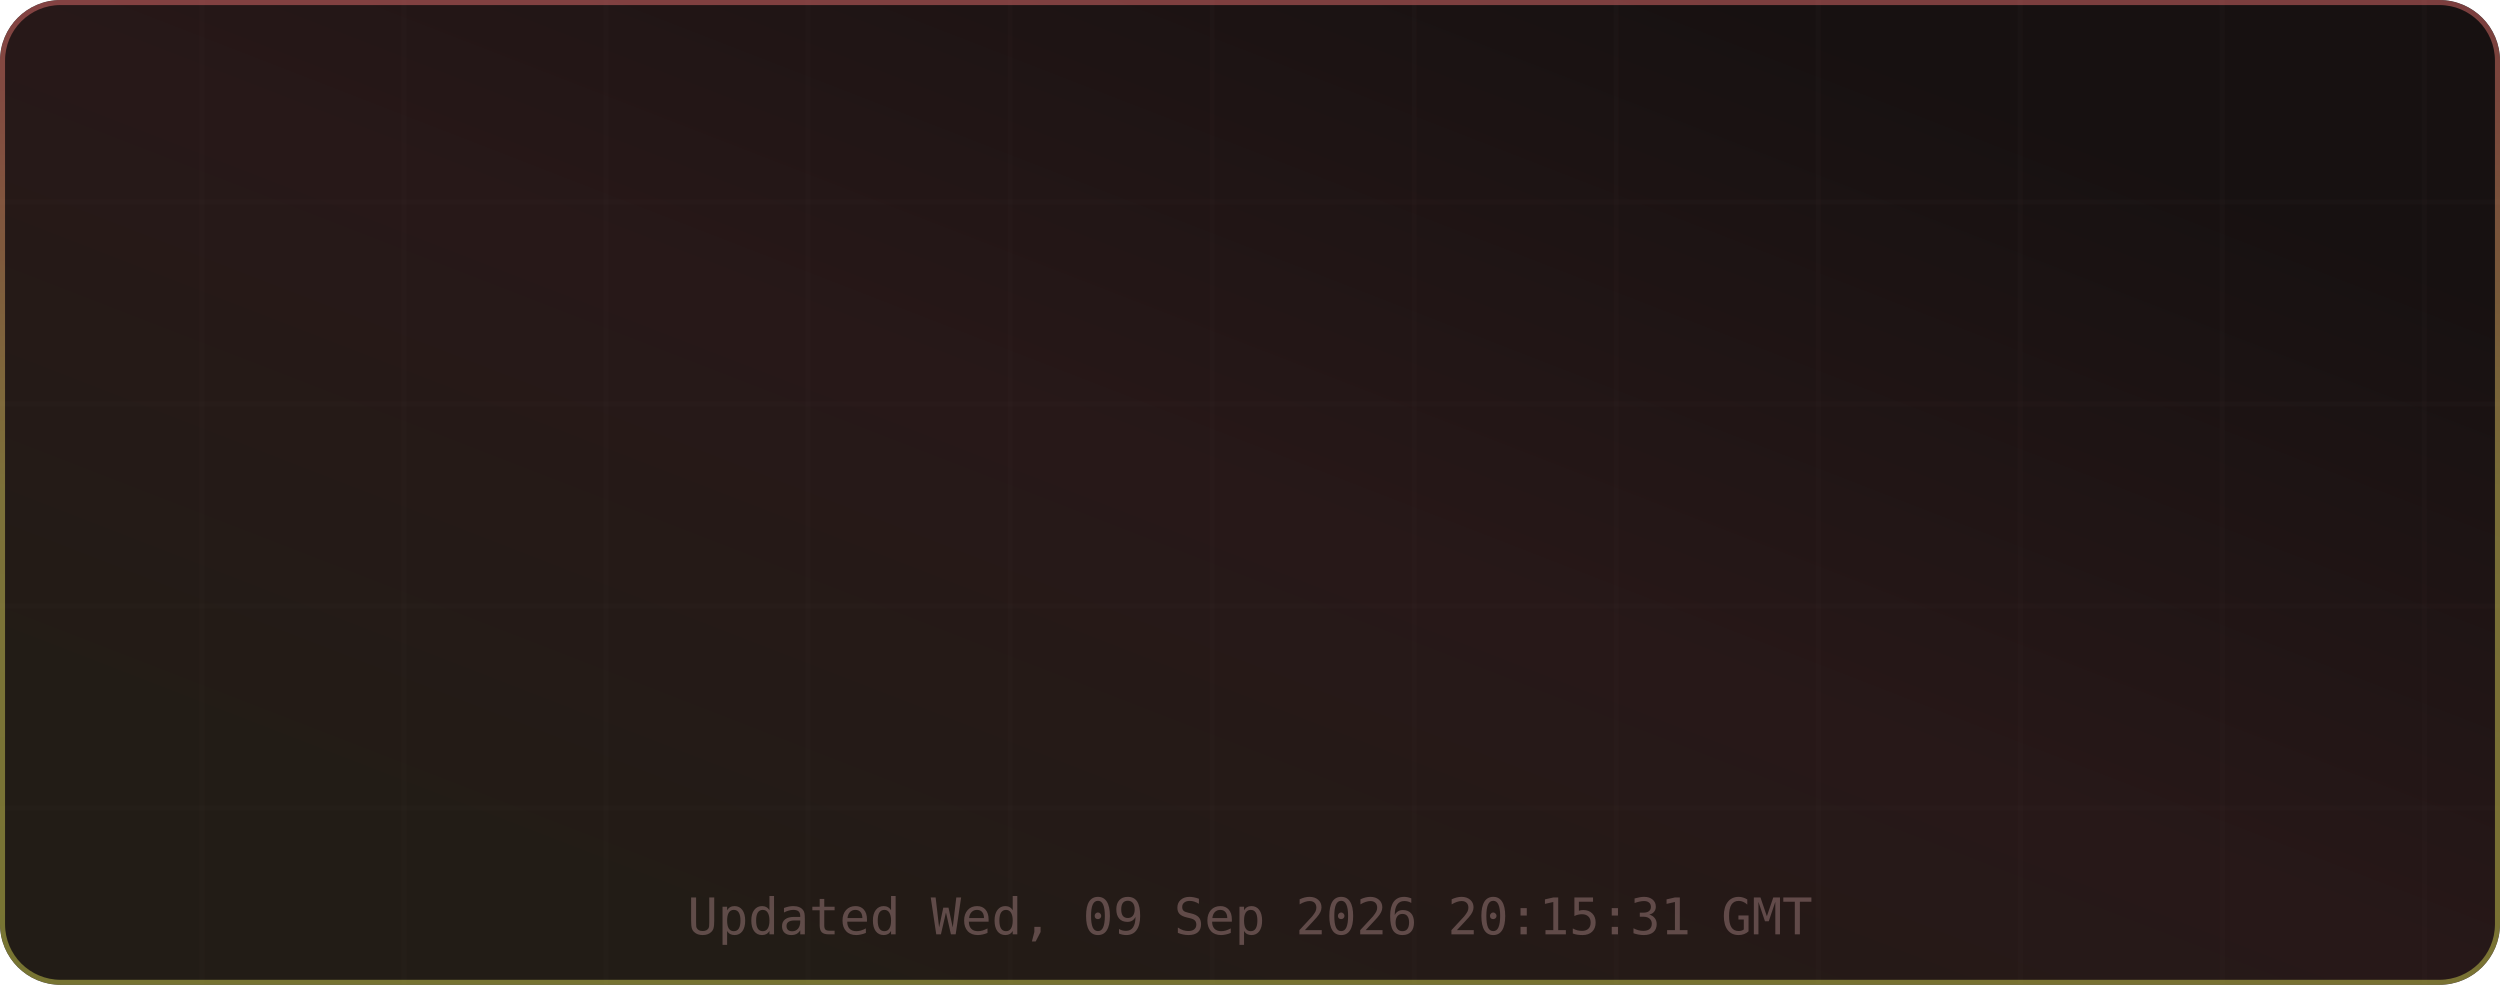
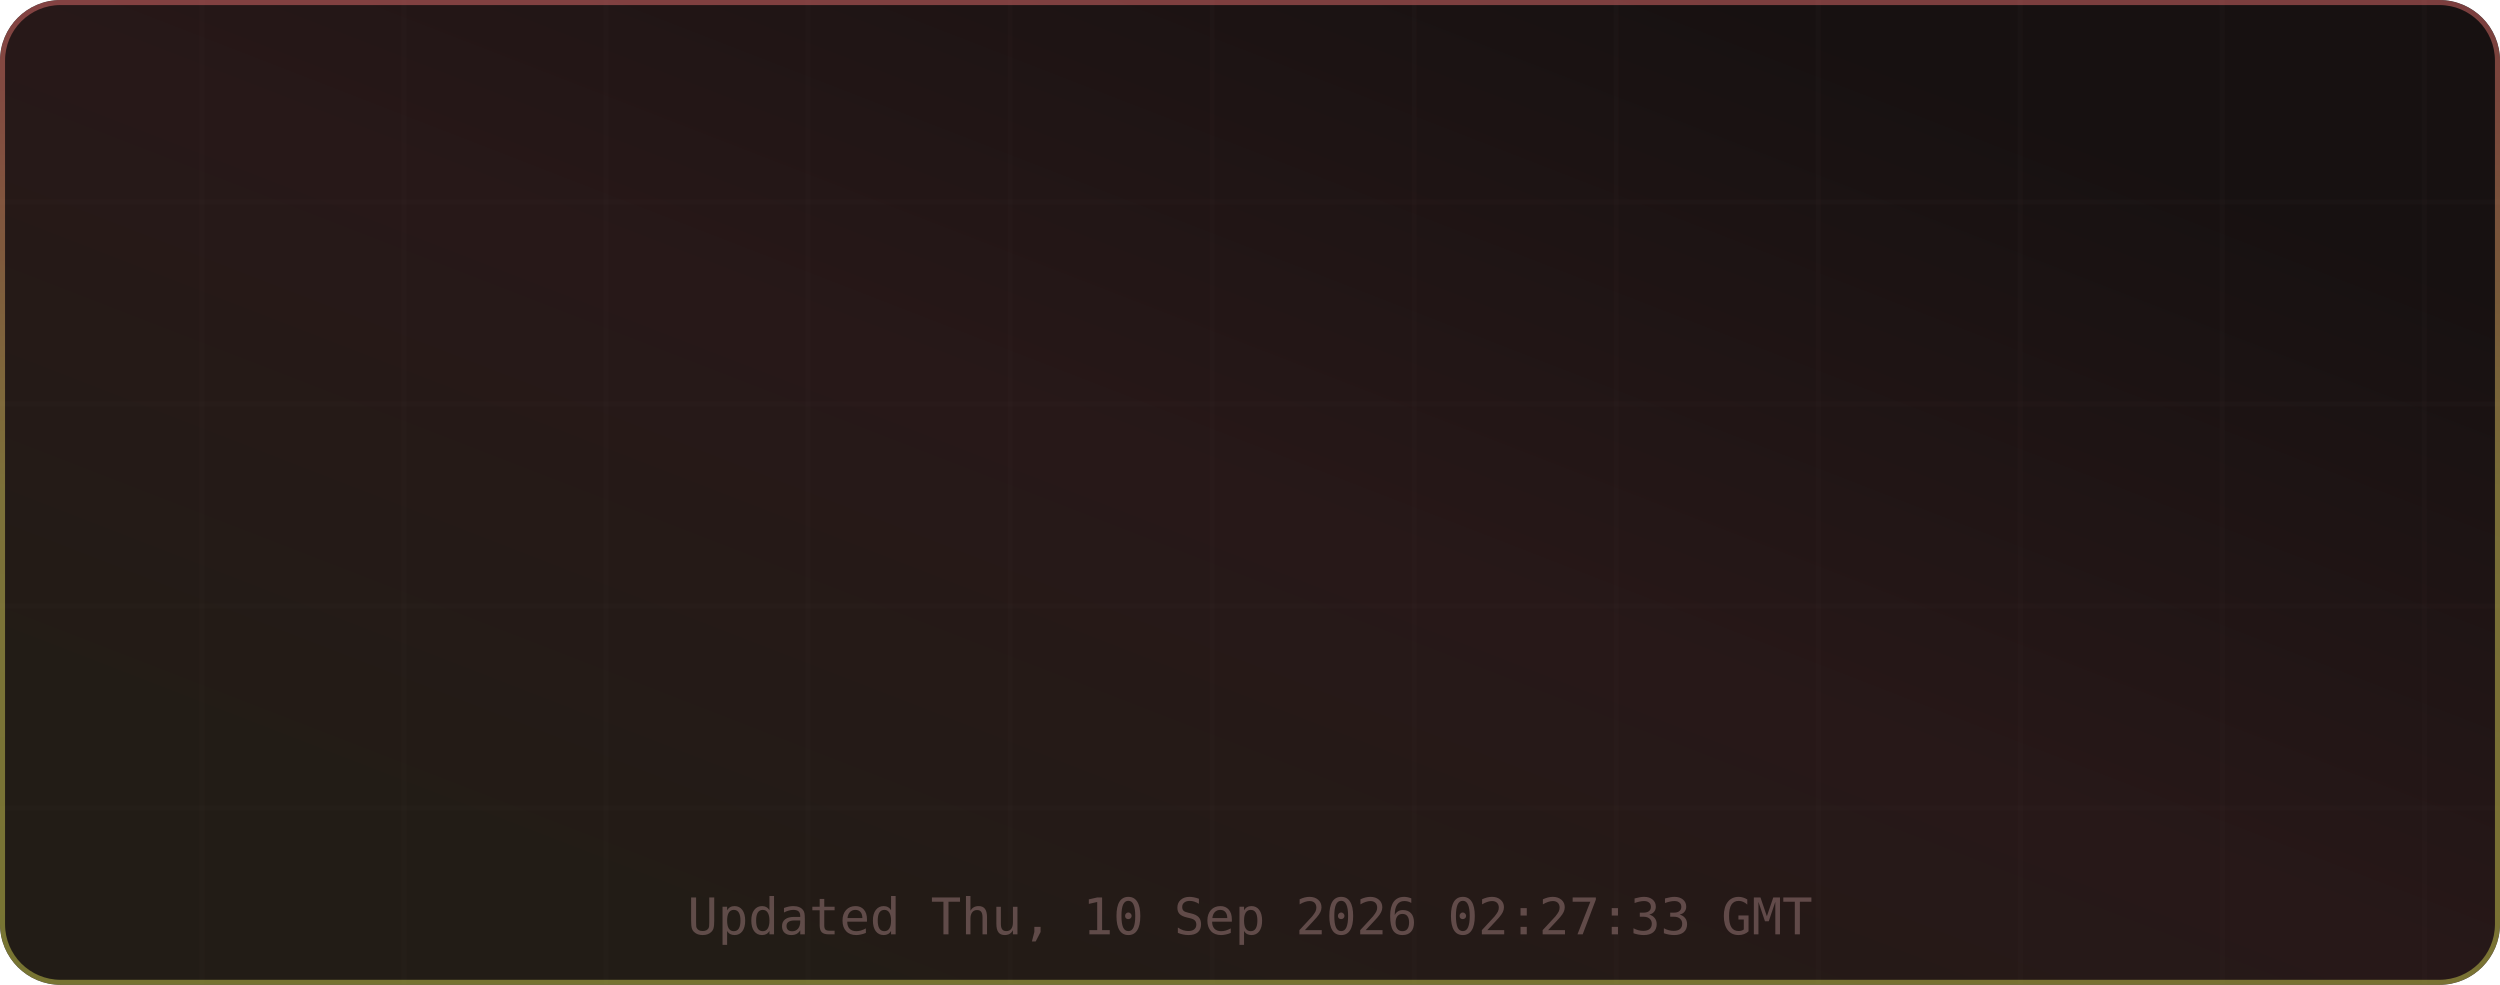
<svg xmlns="http://www.w3.org/2000/svg" width="495" height="195" viewBox="0 0 495 195" role="img" aria-label="TM's GitHub Stats">
  <defs>
    <linearGradient id="grad-bg" x1="0.85" y1="0.15" x2="0.15" y2="0.85" gradientUnits="objectBoundingBox">
      <stop offset="0%" stop-color="#171111" />
      <stop offset="50%" stop-color="#271818" />
      <stop offset="100%" stop-color="#221c16" />
      <animateTransform attributeName="gradientTransform" type="rotate" values="0 0.5 0.5; 360 0.5 0.5" dur="12s" repeatCount="indefinite" />
    </linearGradient>
    <linearGradient id="grad-accent" x1="0.5" y1="0" x2="0.5" y2="1" gradientUnits="objectBoundingBox">
      <stop offset="0%" stop-color="#e06c6c" />
      <stop offset="50%" stop-color="#d6c85c" />
      <stop offset="100%" stop-color="#cbcb4d" />
      <animateTransform attributeName="gradientTransform" type="rotate" values="0 0.5 0.5; 360 0.5 0.5" dur="8s" repeatCount="indefinite" />
    </linearGradient>
    <linearGradient id="grad-chart" x1="0.5" y1="0" x2="0.5" y2="1" gradientUnits="objectBoundingBox">
      <stop offset="0%" stop-color="#e06c6c" stop-opacity="0.9" />
      <stop offset="100%" stop-color="#d6c85c" stop-opacity="0.7" />
    </linearGradient>
    <radialGradient id="grad-glow" cx="0.5" cy="0.5" r="0.6" gradientUnits="objectBoundingBox">
      <stop offset="0%" stop-color="#e06c6c" stop-opacity="0.3" />
      <stop offset="100%" stop-color="#e06c6c" stop-opacity="0" />
    </radialGradient>
    <filter id="drop-shadow" x="-20%" y="-20%" width="140%" height="140%">
      <feGaussianBlur in="SourceAlpha" stdDeviation="3" />
      <feOffset dx="0" dy="2" />
      <feComponentTransfer>
        <feFuncA type="linear" slope="0.4" />
      </feComponentTransfer>
      <feMerge>
        <feMergeNode />
        <feMergeNode in="SourceGraphic" />
      </feMerge>
    </filter>
    <filter id="glow-filter" x="-30%" y="-30%" width="160%" height="160%">
      <feGaussianBlur stdDeviation="4" result="blur" />
      <feMerge>
        <feMergeNode in="blur" />
        <feMergeNode in="SourceGraphic" />
      </feMerge>
    </filter>
    <clipPath id="card-clip">
      <rect width="495" height="195" rx="12" ry="12" />
    </clipPath>
  </defs>
  <defs>
    <filter id="noise" x="0" y="0" width="100%" height="100%">
      <feTurbulence type="fractalNoise" baseFrequency="0.65" numOctaves="3" stitchTiles="stitch" />
      <feColorMatrix type="saturate" values="0" />
      <feBlend in="SourceGraphic" mode="overlay" result="blend" />
      <feComposite in="blend" in2="SourceGraphic" operator="in" />
    </filter>
  </defs>
  <g clip-path="url(#card-clip)">
    <rect x="0" y="0" width="495" height="195" rx="12" ry="12" fill="url(#grad-bg)" clip-path="url(#card-clip)" />
    <g opacity="1">
      <line x1="40" y1="0" x2="40" y2="195" stroke="#432d2d" stroke-width="1" opacity="0.08" />
      <line x1="80" y1="0" x2="80" y2="195" stroke="#432d2d" stroke-width="1" opacity="0.08" />
      <line x1="120" y1="0" x2="120" y2="195" stroke="#432d2d" stroke-width="1" opacity="0.08" />
      <line x1="160" y1="0" x2="160" y2="195" stroke="#432d2d" stroke-width="1" opacity="0.08" />
      <line x1="200" y1="0" x2="200" y2="195" stroke="#432d2d" stroke-width="1" opacity="0.08" />
      <line x1="240" y1="0" x2="240" y2="195" stroke="#432d2d" stroke-width="1" opacity="0.08" />
      <line x1="280" y1="0" x2="280" y2="195" stroke="#432d2d" stroke-width="1" opacity="0.08" />
      <line x1="320" y1="0" x2="320" y2="195" stroke="#432d2d" stroke-width="1" opacity="0.08" />
      <line x1="360" y1="0" x2="360" y2="195" stroke="#432d2d" stroke-width="1" opacity="0.08" />
      <line x1="400" y1="0" x2="400" y2="195" stroke="#432d2d" stroke-width="1" opacity="0.08" />
      <line x1="440" y1="0" x2="440" y2="195" stroke="#432d2d" stroke-width="1" opacity="0.08" />
      <line x1="480" y1="0" x2="480" y2="195" stroke="#432d2d" stroke-width="1" opacity="0.08" />
      <line x1="0" y1="40" x2="495" y2="40" stroke="#432d2d" stroke-width="1" opacity="0.08" />
      <line x1="0" y1="80" x2="495" y2="80" stroke="#432d2d" stroke-width="1" opacity="0.08" />
      <line x1="0" y1="120" x2="495" y2="120" stroke="#432d2d" stroke-width="1" opacity="0.08" />
      <line x1="0" y1="160" x2="495" y2="160" stroke="#432d2d" stroke-width="1" opacity="0.08" />
    </g>
    <rect x="0.5" y="0.5" width="494" height="194" rx="11.5" fill="none" stroke="url(#grad-accent)" stroke-width="1" opacity="0.5" />
    <g id="title-section" opacity="0">
      <text x="20" y="36" font-size="18" dominant-baseline="middle">⚡</text>
      <text x="42" y="36" font-size="16" font-family="ui-monospace,SFMono-Regular,Menlo,monospace" font-weight="700" fill="#e6edf3" text-anchor="start" dominant-baseline="middle" letter-spacing="0.5">TM's GitHub Stats</text>
      <text x="42" y="50" font-size="11" font-family="ui-monospace,SFMono-Regular,Menlo,monospace" fill="#9d7b7b" text-anchor="start" dominant-baseline="middle" opacity="0.8">@MatrixTM26 · 2026 stats</text>
      <line id="title-line" x1="16" y1="52" x2="479" y2="52" stroke="url(#grad-accent)" stroke-width="1" opacity="0.4" />
      <animate attributeName="opacity" from="0" to="1" dur="0.5s" begin="0s" fill="freeze" calcMode="spline" keySplines="0.4 0 0.2 1" keyTimes="0;1" />
    </g>
    <g transform="translate(0, 56)">
      <g opacity="0">
        <text x="73.875" y="22" font-size="13" font-family="ui-monospace,SFMono-Regular,Menlo,monospace" fill="#e06c6c" text-anchor="middle" dominant-baseline="middle" filter="url(#glow-filter)">◈</text>
        <text x="73.875" y="38" font-size="18" font-family="ui-monospace,SFMono-Regular,Menlo,monospace" font-weight="700" fill="#e6edf3" text-anchor="middle" dominant-baseline="middle">10.9K</text>
        <text x="73.875" y="54" font-size="9" font-family="ui-monospace,SFMono-Regular,Menlo,monospace" fill="#9d7b7b" text-anchor="middle" dominant-baseline="middle" letter-spacing="0.3">Commits</text>
        <animate attributeName="opacity" from="0" to="1" dur="0.5s" begin="0.1s" fill="freeze" calcMode="spline" keySplines="0.4 0 0.2 1" keyTimes="0;1" />
      </g>
      <g opacity="0">
        <text x="189.625" y="22" font-size="13" font-family="ui-monospace,SFMono-Regular,Menlo,monospace" fill="#e06c6c" text-anchor="middle" dominant-baseline="middle" filter="url(#glow-filter)">⌥</text>
        <text x="189.625" y="38" font-size="18" font-family="ui-monospace,SFMono-Regular,Menlo,monospace" font-weight="700" fill="#e6edf3" text-anchor="middle" dominant-baseline="middle">136</text>
        <text x="189.625" y="54" font-size="9" font-family="ui-monospace,SFMono-Regular,Menlo,monospace" fill="#9d7b7b" text-anchor="middle" dominant-baseline="middle" letter-spacing="0.3">Pull Requests</text>
        <animate attributeName="opacity" from="0" to="1" dur="0.5s" begin="0.17s" fill="freeze" calcMode="spline" keySplines="0.4 0 0.2 1" keyTimes="0;1" />
      </g>
      <g opacity="0">
        <text x="305.375" y="22" font-size="13" font-family="ui-monospace,SFMono-Regular,Menlo,monospace" fill="#e06c6c" text-anchor="middle" dominant-baseline="middle" filter="url(#glow-filter)">◎</text>
        <text x="305.375" y="38" font-size="18" font-family="ui-monospace,SFMono-Regular,Menlo,monospace" font-weight="700" fill="#e6edf3" text-anchor="middle" dominant-baseline="middle">1</text>
        <text x="305.375" y="54" font-size="9" font-family="ui-monospace,SFMono-Regular,Menlo,monospace" fill="#9d7b7b" text-anchor="middle" dominant-baseline="middle" letter-spacing="0.3">Issues</text>
        <animate attributeName="opacity" from="0" to="1" dur="0.5s" begin="0.24s" fill="freeze" calcMode="spline" keySplines="0.4 0 0.2 1" keyTimes="0;1" />
      </g>
      <g opacity="0">
        <text x="421.125" y="22" font-size="13" font-family="ui-monospace,SFMono-Regular,Menlo,monospace" fill="#e06c6c" text-anchor="middle" dominant-baseline="middle" filter="url(#glow-filter)">✦</text>
        <text x="421.125" y="38" font-size="18" font-family="ui-monospace,SFMono-Regular,Menlo,monospace" font-weight="700" fill="#e6edf3" text-anchor="middle" dominant-baseline="middle">2</text>
        <text x="421.125" y="54" font-size="9" font-family="ui-monospace,SFMono-Regular,Menlo,monospace" fill="#9d7b7b" text-anchor="middle" dominant-baseline="middle" letter-spacing="0.3">Reviews</text>
        <animate attributeName="opacity" from="0" to="1" dur="0.5s" begin="0.31s" fill="freeze" calcMode="spline" keySplines="0.4 0 0.2 1" keyTimes="0;1" />
      </g>
      <g opacity="0">
        <text x="73.875" y="77" font-size="13" font-family="ui-monospace,SFMono-Regular,Menlo,monospace" fill="#e06c6c" text-anchor="middle" dominant-baseline="middle" filter="url(#glow-filter)">★</text>
        <text x="73.875" y="93" font-size="18" font-family="ui-monospace,SFMono-Regular,Menlo,monospace" font-weight="700" fill="#e6edf3" text-anchor="middle" dominant-baseline="middle">114</text>
        <text x="73.875" y="109" font-size="9" font-family="ui-monospace,SFMono-Regular,Menlo,monospace" fill="#9d7b7b" text-anchor="middle" dominant-baseline="middle" letter-spacing="0.3">Stars Earned</text>
        <animate attributeName="opacity" from="0" to="1" dur="0.5s" begin="0.38s" fill="freeze" calcMode="spline" keySplines="0.4 0 0.2 1" keyTimes="0;1" />
      </g>
      <g opacity="0">
        <text x="189.625" y="77" font-size="13" font-family="ui-monospace,SFMono-Regular,Menlo,monospace" fill="#e06c6c" text-anchor="middle" dominant-baseline="middle" filter="url(#glow-filter)">⊗</text>
        <text x="189.625" y="93" font-size="18" font-family="ui-monospace,SFMono-Regular,Menlo,monospace" font-weight="700" fill="#e6edf3" text-anchor="middle" dominant-baseline="middle">17</text>
        <text x="189.625" y="109" font-size="9" font-family="ui-monospace,SFMono-Regular,Menlo,monospace" fill="#9d7b7b" text-anchor="middle" dominant-baseline="middle" letter-spacing="0.3">Forks</text>
        <animate attributeName="opacity" from="0" to="1" dur="0.5s" begin="0.45s" fill="freeze" calcMode="spline" keySplines="0.4 0 0.2 1" keyTimes="0;1" />
      </g>
      <g opacity="0">
        <text x="305.375" y="77" font-size="13" font-family="ui-monospace,SFMono-Regular,Menlo,monospace" fill="#e06c6c" text-anchor="middle" dominant-baseline="middle" filter="url(#glow-filter)">◉</text>
        <text x="305.375" y="93" font-size="18" font-family="ui-monospace,SFMono-Regular,Menlo,monospace" font-weight="700" fill="#e6edf3" text-anchor="middle" dominant-baseline="middle">13</text>
        <text x="305.375" y="109" font-size="9" font-family="ui-monospace,SFMono-Regular,Menlo,monospace" fill="#9d7b7b" text-anchor="middle" dominant-baseline="middle" letter-spacing="0.3">Followers</text>
        <animate attributeName="opacity" from="0" to="1" dur="0.5s" begin="0.52s" fill="freeze" calcMode="spline" keySplines="0.4 0 0.2 1" keyTimes="0;1" />
      </g>
      <g opacity="0">
        <text x="421.125" y="77" font-size="13" font-family="ui-monospace,SFMono-Regular,Menlo,monospace" fill="#e06c6c" text-anchor="middle" dominant-baseline="middle" filter="url(#glow-filter)">⚑</text>
-         <text x="421.125" y="93" font-size="18" font-family="ui-monospace,SFMono-Regular,Menlo,monospace" font-weight="700" fill="#e6edf3" text-anchor="middle" dominant-baseline="middle">251</text>
+         <text x="421.125" y="93" font-size="18" font-family="ui-monospace,SFMono-Regular,Menlo,monospace" font-weight="700" fill="#e6edf3" text-anchor="middle" dominant-baseline="middle">0</text>
        <text x="421.125" y="109" font-size="9" font-family="ui-monospace,SFMono-Regular,Menlo,monospace" fill="#9d7b7b" text-anchor="middle" dominant-baseline="middle" letter-spacing="0.3">Day Streak</text>
        <animate attributeName="opacity" from="0" to="1" dur="0.5s" begin="0.59s" fill="freeze" calcMode="spline" keySplines="0.4 0 0.2 1" keyTimes="0;1" />
      </g>
      <g opacity="0">
        <circle cx="450" cy="-24" r="32" fill="none" stroke="#432d2d" stroke-width="2" />
        <circle cx="450" cy="-24" r="32" fill="none" stroke="url(#grad-accent)" stroke-width="2.5" stroke-dasharray="201.06" stroke-dashoffset="201.06" stroke-linecap="round" transform="rotate(-90 450 -24)">
          <animate attributeName="stroke-dashoffset" from="201.062" to="180.956" dur="1.5s" begin="0.3s" fill="freeze" calcMode="spline" keySplines="0.4 0 0.2 1" keyTimes="0;1" />
        </circle>
        <text x="450" y="-30" font-size="18" font-family="ui-monospace,SFMono-Regular,Menlo,monospace" font-weight="700" fill="#e06c6c" text-anchor="middle" filter="url(#glow-filter)">A+</text>
        <text x="450" y="-14" font-size="8" font-family="ui-monospace,SFMono-Regular,Menlo,monospace" fill="#9d7b7b" text-anchor="middle" letter-spacing="1">RANK</text>
        <text x="450" y="-4" font-size="8" font-family="ui-monospace,SFMono-Regular,Menlo,monospace" fill="#9d7b7b" text-anchor="middle" opacity="0.7">Top 10%</text>
        <animate attributeName="opacity" from="0" to="1" dur="0.6s" begin="0.2s" fill="freeze" calcMode="spline" keySplines="0.4 0 0.2 1" keyTimes="0;1" />
      </g>
    </g>
-     <text x="247.5" y="185" font-size="10" font-family="ui-monospace,SFMono-Regular,Menlo,monospace" fill="#9d7b7b" text-anchor="middle" opacity="0.5">Updated Wed, 09 Sep 2026 20:15:31 GMT</text>
+     <text x="247.5" y="185" font-size="10" font-family="ui-monospace,SFMono-Regular,Menlo,monospace" fill="#9d7b7b" text-anchor="middle" opacity="0.5">Updated Thu, 10 Sep 2026 02:27:33 GMT</text>
  </g>
</svg>
